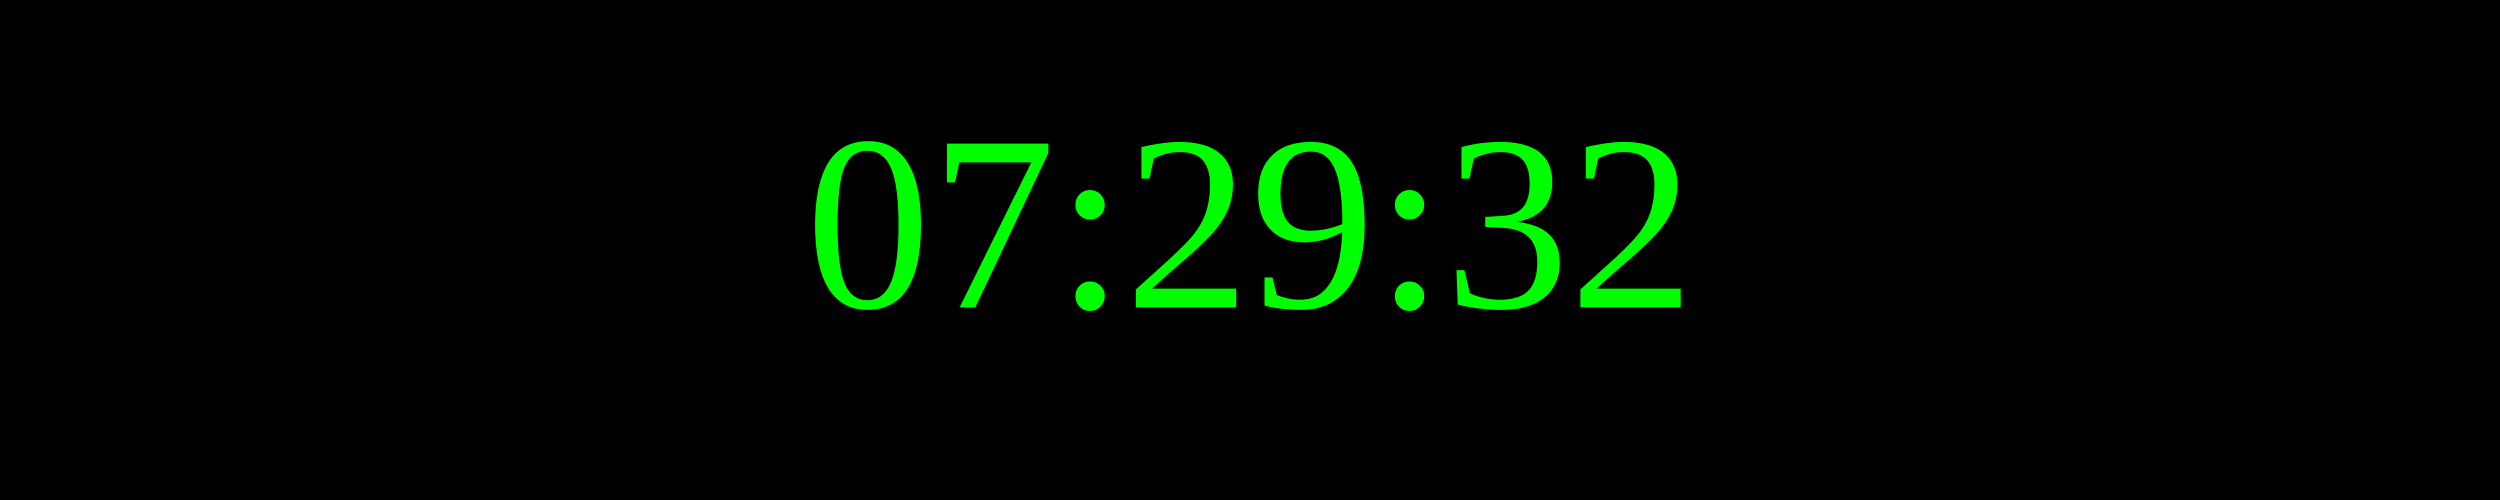
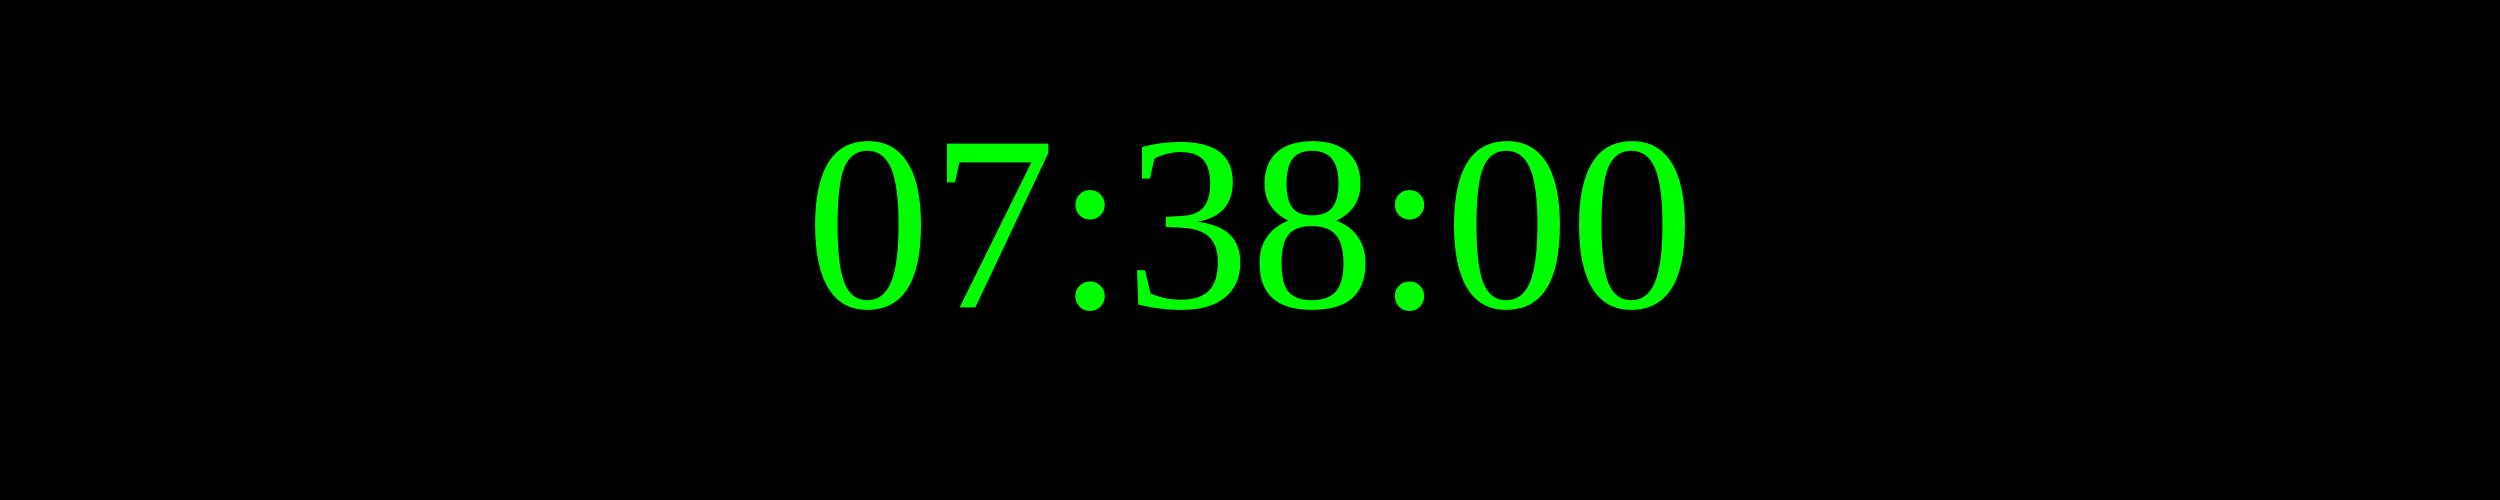
<svg xmlns="http://www.w3.org/2000/svg" width="250" height="50">
  <rect width="100%" height="100%" fill="black" />
  <text x="50%" y="50%" font-size="25" fill="lime" text-anchor="middle" dominant-baseline="middle">
- 07:29:32
+ 07:38:00
</text>
</svg>
